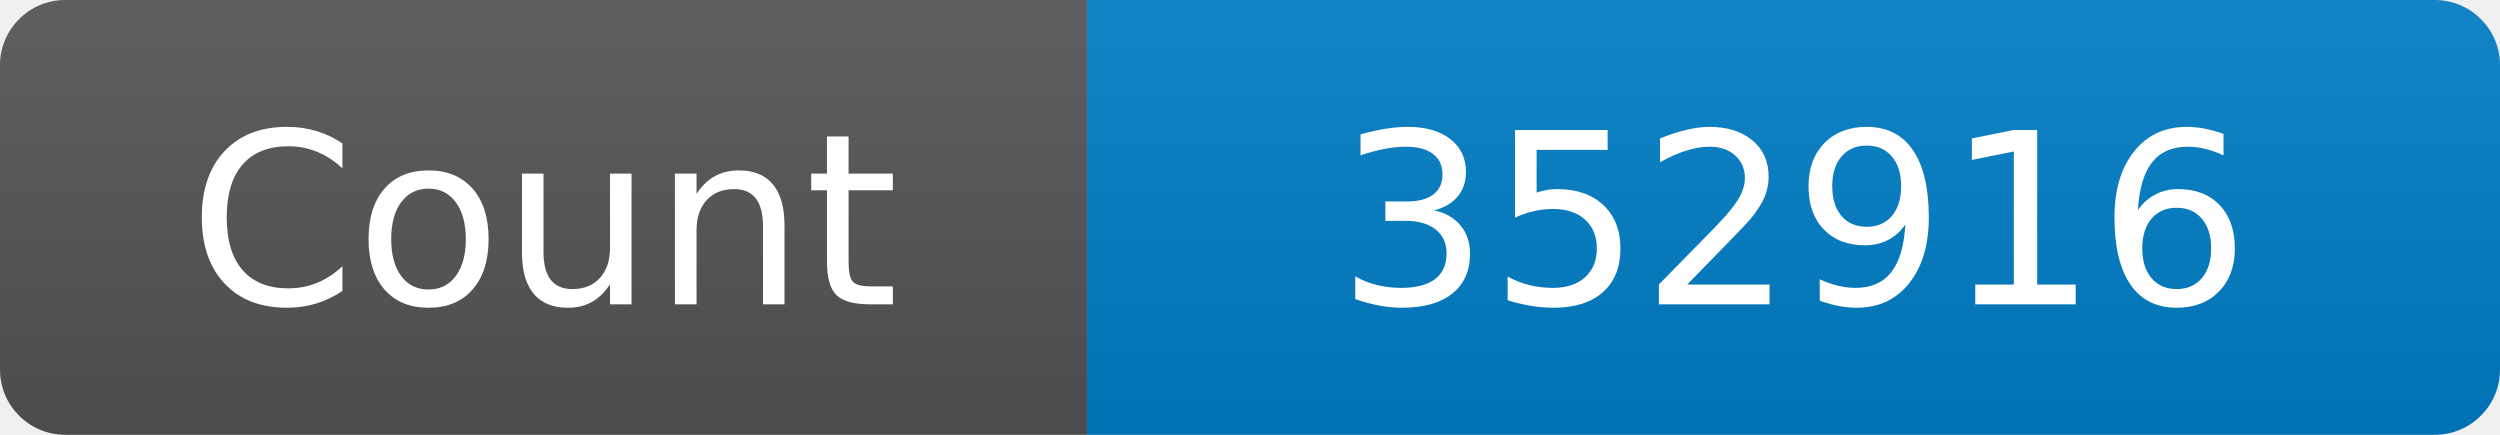
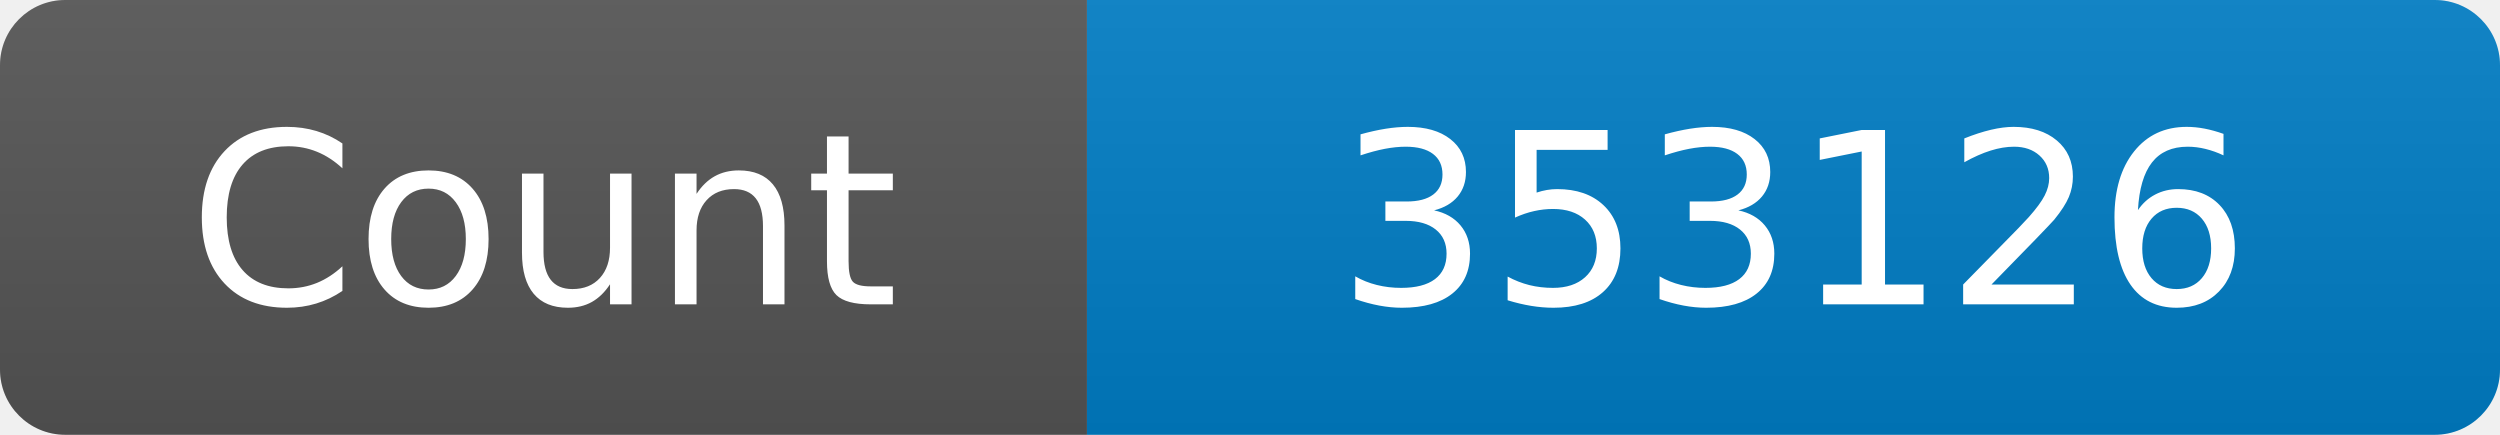
<svg xmlns="http://www.w3.org/2000/svg" width="115" height="20" role="img" aria-label="Maintained?: yes">
  <linearGradient id="s" x2="0" y2="100%">
    <stop offset="0" stop-color="#bbb" stop-opacity=".1" />
    <stop offset="1" stop-opacity=".1" />
  </linearGradient>
  <clipPath id="r">
    <rect width="115" height="20" rx="3" fill="#fff" />
  </clipPath>
  <g clip-path="url(#r)">
    <rect width="50" height="20" fill="#555" />
    <rect x="50" width="160" height="20" fill="#007ec6" />
    <rect width="115" height="20" fill="url(#s)" />
  </g>
  <g fill="#fff" text-anchor="middle" font-family="Verdana,Geneva,DejaVu Sans,sans-serif" font-size="110">
    <text x="250" y="140" transform="scale(.1)" fill="#fff">Count</text>
-     <text x="825" y="140" transform="scale(.1)" fill="#fff">352916</text>
+     <text x="825" y="140" transform="scale(.1)" fill="#fff">353126</text>
  </g>
</svg>
